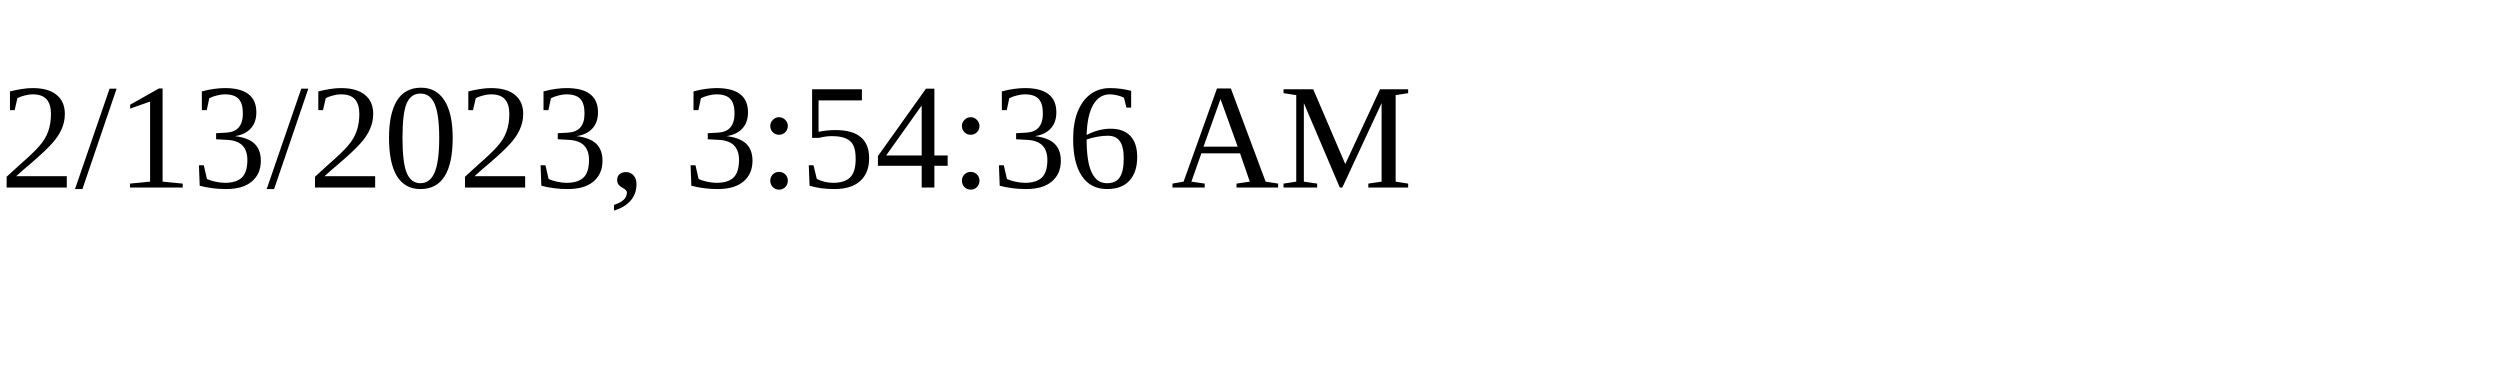
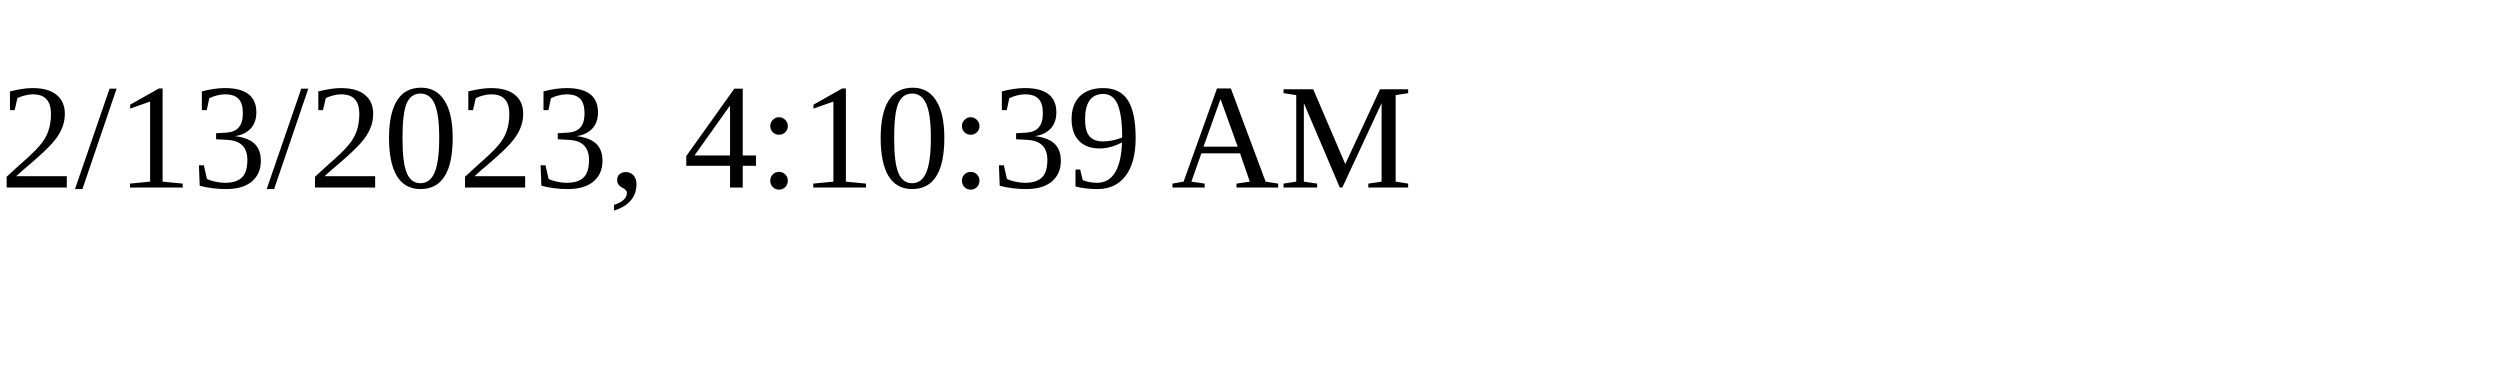
<svg xmlns="http://www.w3.org/2000/svg" height="30" width="200">
-   <text x="0" y="15">2/13/2023, 3:54:36 AM</text>
+   <text x="0" y="15">2/13/2023, 4:10:39 AM</text>
</svg>
